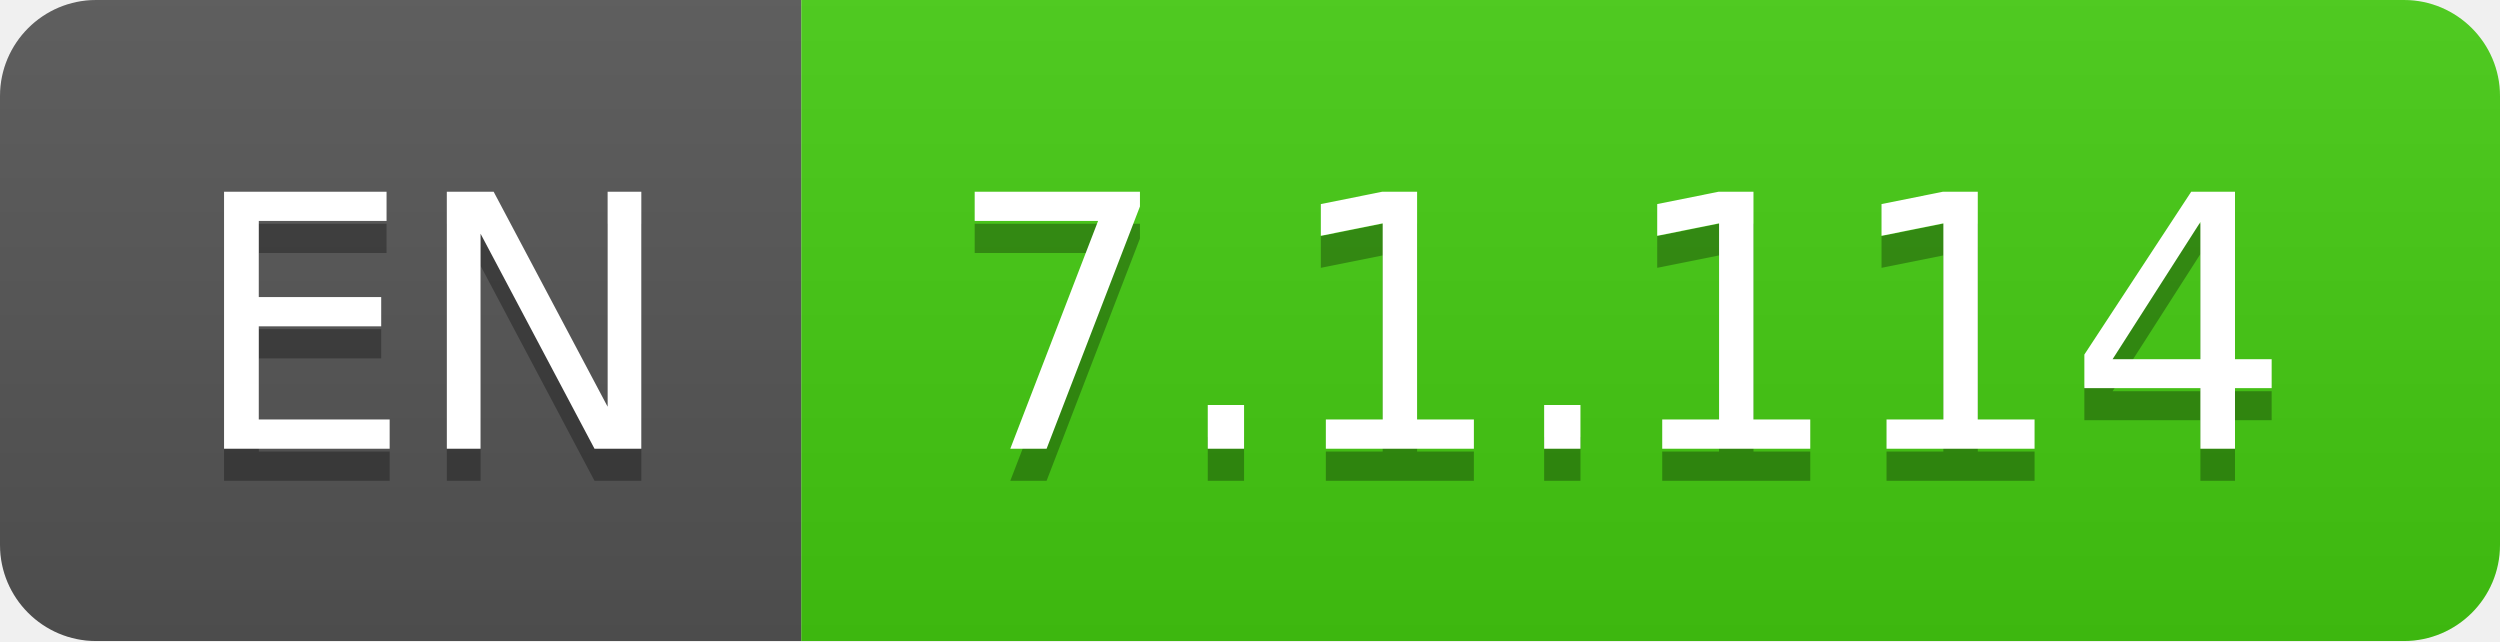
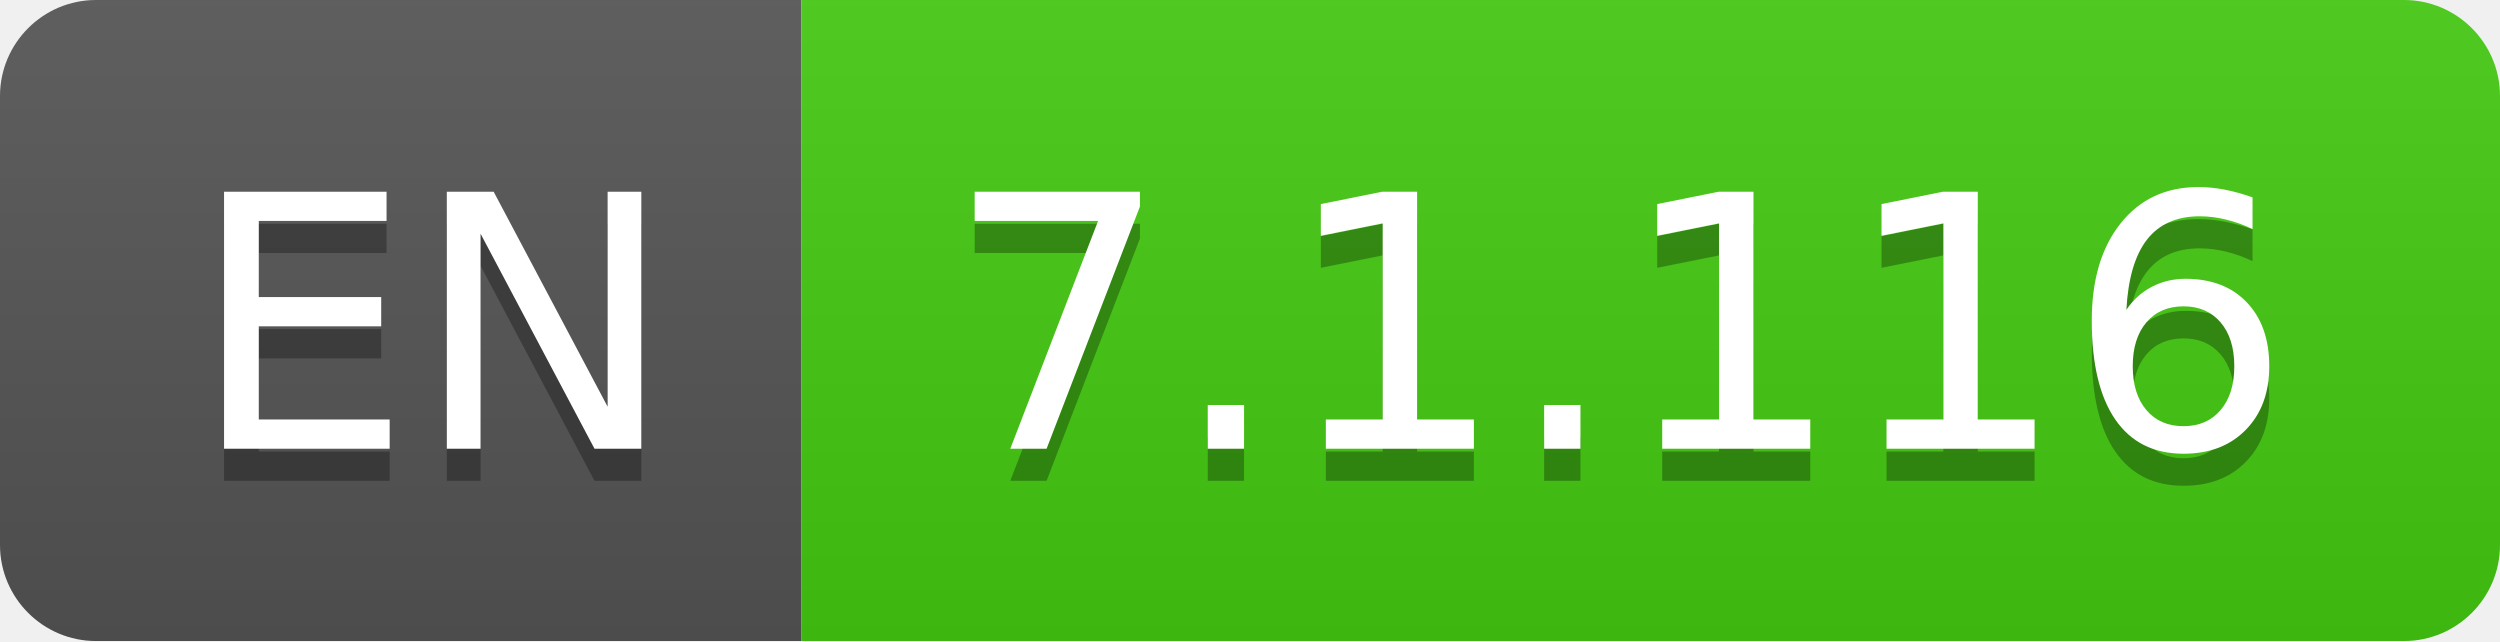
- <svg xmlns="http://www.w3.org/2000/svg" width="78" height="20" role="img" aria-label="EN: 7.1.114">
+ <svg xmlns="http://www.w3.org/2000/svg" width="78" height="20" role="img" aria-label="EN: 7.1.116">
  <linearGradient id="s" x2="0" y2="100%">
    <stop offset="0" stop-color="#bbb" stop-opacity=".1" />
    <stop offset="1" stop-opacity=".1" />
  </linearGradient>
  <clipPath id="r">
    <rect width="78" height="20" rx="3" fill="#fff" />
  </clipPath>
  <g clip-path="url(#r)">
    <rect width="25" height="20" fill="#555" />
    <rect x="25" width="53" height="20" fill="#4c1" />
    <rect width="78" height="20" fill="url(#s)" />
  </g>
  <g fill="#fff" text-anchor="middle" font-family="Verdana,Geneva,DejaVu Sans,sans-serif" text-rendering="geometricPrecision" font-size="110">
    <text aria-hidden="true" x="135" y="150" fill="#010101" fill-opacity=".3" transform="scale(.1)" textLength="150">EN</text>
    <text x="135" y="140" transform="scale(.1)" fill="#fff" textLength="150">EN</text>
-     <text aria-hidden="true" x="505" y="150" fill="#010101" fill-opacity=".3" transform="scale(.1)" textLength="430">7.1.114</text>
-     <text x="505" y="140" transform="scale(.1)" fill="#fff" textLength="430">7.1.114</text>
+     <text aria-hidden="true" x="505" y="150" fill="#010101" fill-opacity=".3" transform="scale(.1)" textLength="430">7.1.116</text>
+     <text x="505" y="140" transform="scale(.1)" fill="#fff" textLength="430">7.1.116</text>
  </g>
</svg>
